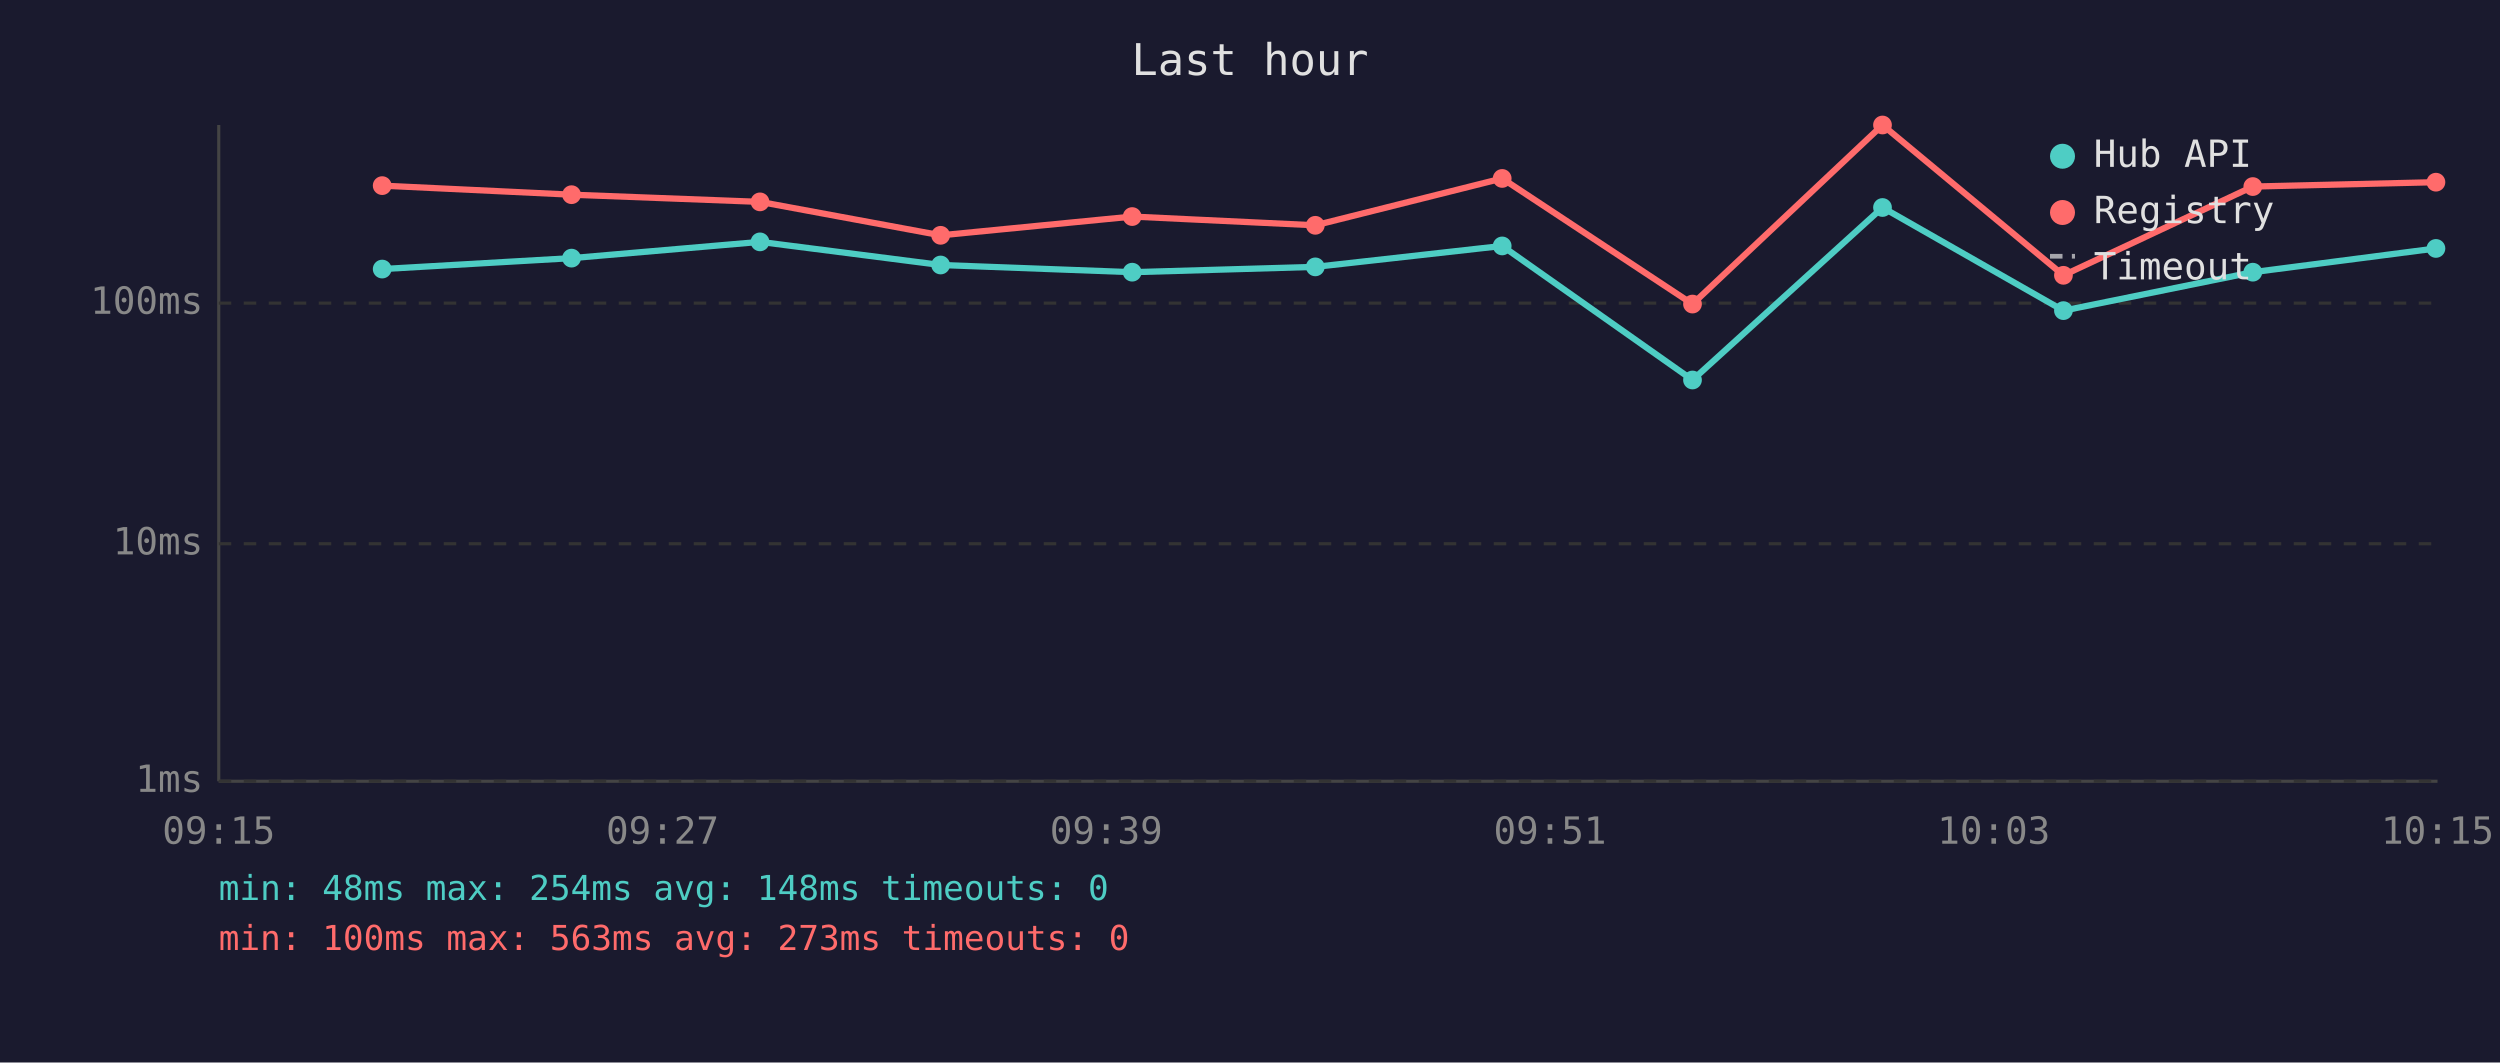
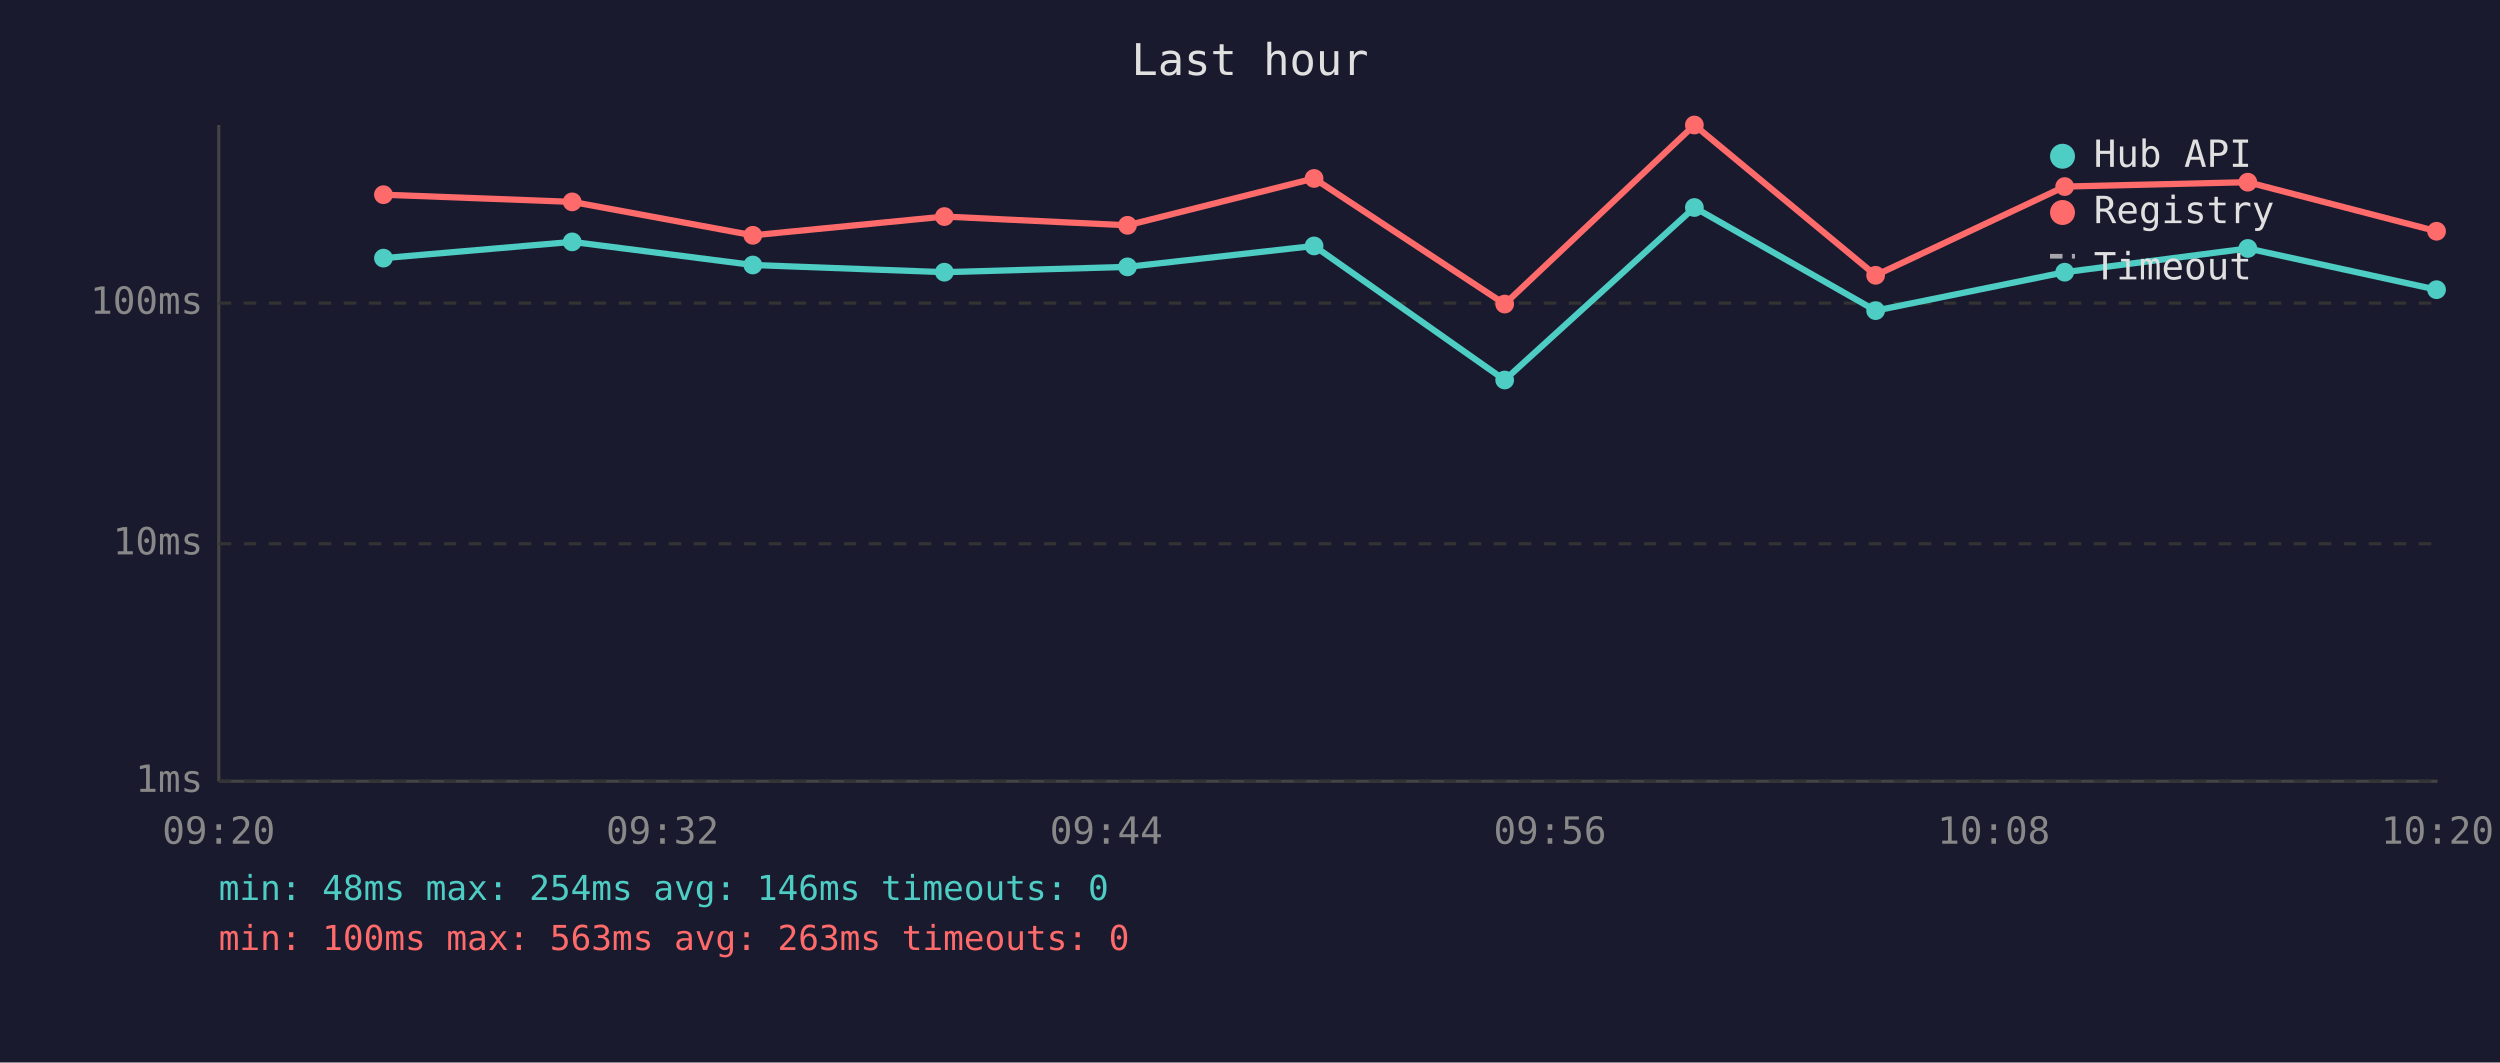
<svg xmlns="http://www.w3.org/2000/svg" viewBox="0 0 800 340" font-family="monospace" font-size="12">
  <rect width="800" height="340" fill="#1a1a2e" />
  <text x="400" y="24" fill="#e0e0e0" font-size="14" text-anchor="middle">Last hour</text>
  <line x1="70" y1="40" x2="70" y2="250" stroke="#444" stroke-width="1" />
  <line x1="70" y1="250" x2="780" y2="250" stroke="#444" stroke-width="1" />
  <line x1="70" y1="250" x2="780" y2="250" stroke="#333" stroke-width="1" stroke-dasharray="4" />
  <text x="65" y="250" fill="#888" text-anchor="end" dominant-baseline="middle">1ms</text>
  <line x1="70" y1="174" x2="780" y2="174" stroke="#333" stroke-width="1" stroke-dasharray="4" />
  <text x="65" y="174" fill="#888" text-anchor="end" dominant-baseline="middle">10ms</text>
  <line x1="70" y1="97" x2="780" y2="97" stroke="#333" stroke-width="1" stroke-dasharray="4" />
  <text x="65" y="97" fill="#888" text-anchor="end" dominant-baseline="middle">100ms</text>
-   <text x="70" y="270" fill="#888" text-anchor="middle">09:15</text>
-   <text x="212" y="270" fill="#888" text-anchor="middle">09:27</text>
-   <text x="354" y="270" fill="#888" text-anchor="middle">09:39</text>
-   <text x="496" y="270" fill="#888" text-anchor="middle">09:51</text>
-   <text x="638" y="270" fill="#888" text-anchor="middle">10:03</text>
-   <text x="780" y="270" fill="#888" text-anchor="middle">10:15</text>
-   <polyline points="122.3,86.1 182.9,82.6 243.2,77.4 301.0,84.8 362.3,87.1 420.9,85.4 480.7,78.7 541.6,121.6 602.4,66.4 660.3,99.4 720.9,87.1 779.5,79.5" fill="none" stroke="#4ecdc4" stroke-width="2" opacity="1" />
-   <circle cx="122.3" cy="86.1" r="3" fill="#4ecdc4" />
-   <circle cx="182.9" cy="82.6" r="3" fill="#4ecdc4" />
-   <circle cx="243.2" cy="77.4" r="3" fill="#4ecdc4" />
-   <circle cx="301.0" cy="84.8" r="3" fill="#4ecdc4" />
-   <circle cx="362.3" cy="87.1" r="3" fill="#4ecdc4" />
-   <circle cx="420.9" cy="85.4" r="3" fill="#4ecdc4" />
-   <circle cx="480.7" cy="78.7" r="3" fill="#4ecdc4" />
-   <circle cx="541.6" cy="121.6" r="3" fill="#4ecdc4" />
-   <circle cx="602.4" cy="66.4" r="3" fill="#4ecdc4" />
-   <circle cx="660.3" cy="99.4" r="3" fill="#4ecdc4" />
-   <circle cx="720.9" cy="87.1" r="3" fill="#4ecdc4" />
-   <circle cx="779.5" cy="79.5" r="3" fill="#4ecdc4" />
-   <polyline points="122.3,59.4 182.9,62.3 243.2,64.6 301.0,75.3 362.3,69.3 420.9,72.1 480.7,57.1 541.6,97.3 602.4,40.0 660.3,88.1 720.9,59.7 779.5,58.3" fill="none" stroke="#ff6b6b" stroke-width="2" opacity="1" />
-   <circle cx="122.3" cy="59.4" r="3" fill="#ff6b6b" />
-   <circle cx="182.9" cy="62.3" r="3" fill="#ff6b6b" />
-   <circle cx="243.2" cy="64.6" r="3" fill="#ff6b6b" />
-   <circle cx="301.0" cy="75.3" r="3" fill="#ff6b6b" />
-   <circle cx="362.3" cy="69.3" r="3" fill="#ff6b6b" />
-   <circle cx="420.9" cy="72.1" r="3" fill="#ff6b6b" />
-   <circle cx="480.7" cy="57.1" r="3" fill="#ff6b6b" />
-   <circle cx="541.6" cy="97.3" r="3" fill="#ff6b6b" />
-   <circle cx="602.4" cy="40.0" r="3" fill="#ff6b6b" />
-   <circle cx="660.3" cy="88.1" r="3" fill="#ff6b6b" />
-   <circle cx="720.9" cy="59.7" r="3" fill="#ff6b6b" />
-   <circle cx="779.5" cy="58.3" r="3" fill="#ff6b6b" />
+   <text x="70" y="270" fill="#888" text-anchor="middle">09:20</text>
+   <text x="212" y="270" fill="#888" text-anchor="middle">09:32</text>
+   <text x="354" y="270" fill="#888" text-anchor="middle">09:44</text>
+   <text x="496" y="270" fill="#888" text-anchor="middle">09:56</text>
+   <text x="638" y="270" fill="#888" text-anchor="middle">10:08</text>
+   <text x="780" y="270" fill="#888" text-anchor="middle">10:20</text>
+   <polyline points="122.7,82.6 183.1,77.4 240.9,84.8 302.2,87.1 360.8,85.4 420.5,78.7 481.5,121.6 542.2,66.4 600.2,99.4 660.7,87.1 719.3,79.5 779.7,92.7" fill="none" stroke="#4ecdc4" stroke-width="2" opacity="1" />
+   <circle cx="122.7" cy="82.6" r="3" fill="#4ecdc4" />
+   <circle cx="183.1" cy="77.4" r="3" fill="#4ecdc4" />
+   <circle cx="240.9" cy="84.8" r="3" fill="#4ecdc4" />
+   <circle cx="302.2" cy="87.1" r="3" fill="#4ecdc4" />
+   <circle cx="360.8" cy="85.4" r="3" fill="#4ecdc4" />
+   <circle cx="420.5" cy="78.7" r="3" fill="#4ecdc4" />
+   <circle cx="481.5" cy="121.6" r="3" fill="#4ecdc4" />
+   <circle cx="542.2" cy="66.4" r="3" fill="#4ecdc4" />
+   <circle cx="600.2" cy="99.4" r="3" fill="#4ecdc4" />
+   <circle cx="660.7" cy="87.1" r="3" fill="#4ecdc4" />
+   <circle cx="719.3" cy="79.5" r="3" fill="#4ecdc4" />
+   <circle cx="779.7" cy="92.7" r="3" fill="#4ecdc4" />
+   <polyline points="122.7,62.3 183.1,64.6 240.9,75.3 302.2,69.3 360.8,72.1 420.5,57.1 481.5,97.3 542.2,40.0 600.2,88.1 660.7,59.7 719.3,58.3 779.7,74.0" fill="none" stroke="#ff6b6b" stroke-width="2" opacity="1" />
+   <circle cx="122.7" cy="62.3" r="3" fill="#ff6b6b" />
+   <circle cx="183.1" cy="64.6" r="3" fill="#ff6b6b" />
+   <circle cx="240.9" cy="75.3" r="3" fill="#ff6b6b" />
+   <circle cx="302.2" cy="69.3" r="3" fill="#ff6b6b" />
+   <circle cx="360.8" cy="72.1" r="3" fill="#ff6b6b" />
+   <circle cx="420.5" cy="57.1" r="3" fill="#ff6b6b" />
+   <circle cx="481.5" cy="97.3" r="3" fill="#ff6b6b" />
+   <circle cx="542.2" cy="40.0" r="3" fill="#ff6b6b" />
+   <circle cx="600.2" cy="88.1" r="3" fill="#ff6b6b" />
+   <circle cx="660.7" cy="59.7" r="3" fill="#ff6b6b" />
+   <circle cx="719.3" cy="58.3" r="3" fill="#ff6b6b" />
+   <circle cx="779.7" cy="74.0" r="3" fill="#ff6b6b" />
  <circle cx="660" cy="50" r="4" fill="#4ecdc4" />
  <text x="670" y="50" fill="#e0e0e0" dominant-baseline="middle">Hub API</text>
  <circle cx="660" cy="68" r="4" fill="#ff6b6b" />
  <text x="670" y="68" fill="#e0e0e0" dominant-baseline="middle">Registry</text>
  <line x1="656" y1="82" x2="664" y2="82" stroke="#e0e0e0" stroke-width="1.5" stroke-dasharray="4,3" opacity="0.7" />
  <text x="670" y="86" fill="#e0e0e0" dominant-baseline="middle">Timeout</text>
-   <text x="70" y="288" fill="#4ecdc4" font-size="11">min: 48ms  max: 254ms  avg: 148ms  timeouts: 0</text>
-   <text x="70" y="304" fill="#ff6b6b" font-size="11">min: 100ms  max: 563ms  avg: 273ms  timeouts: 0</text>
+   <text x="70" y="288" fill="#4ecdc4" font-size="11">min: 48ms  max: 254ms  avg: 146ms  timeouts: 0</text>
+   <text x="70" y="304" fill="#ff6b6b" font-size="11">min: 100ms  max: 563ms  avg: 263ms  timeouts: 0</text>
</svg>
